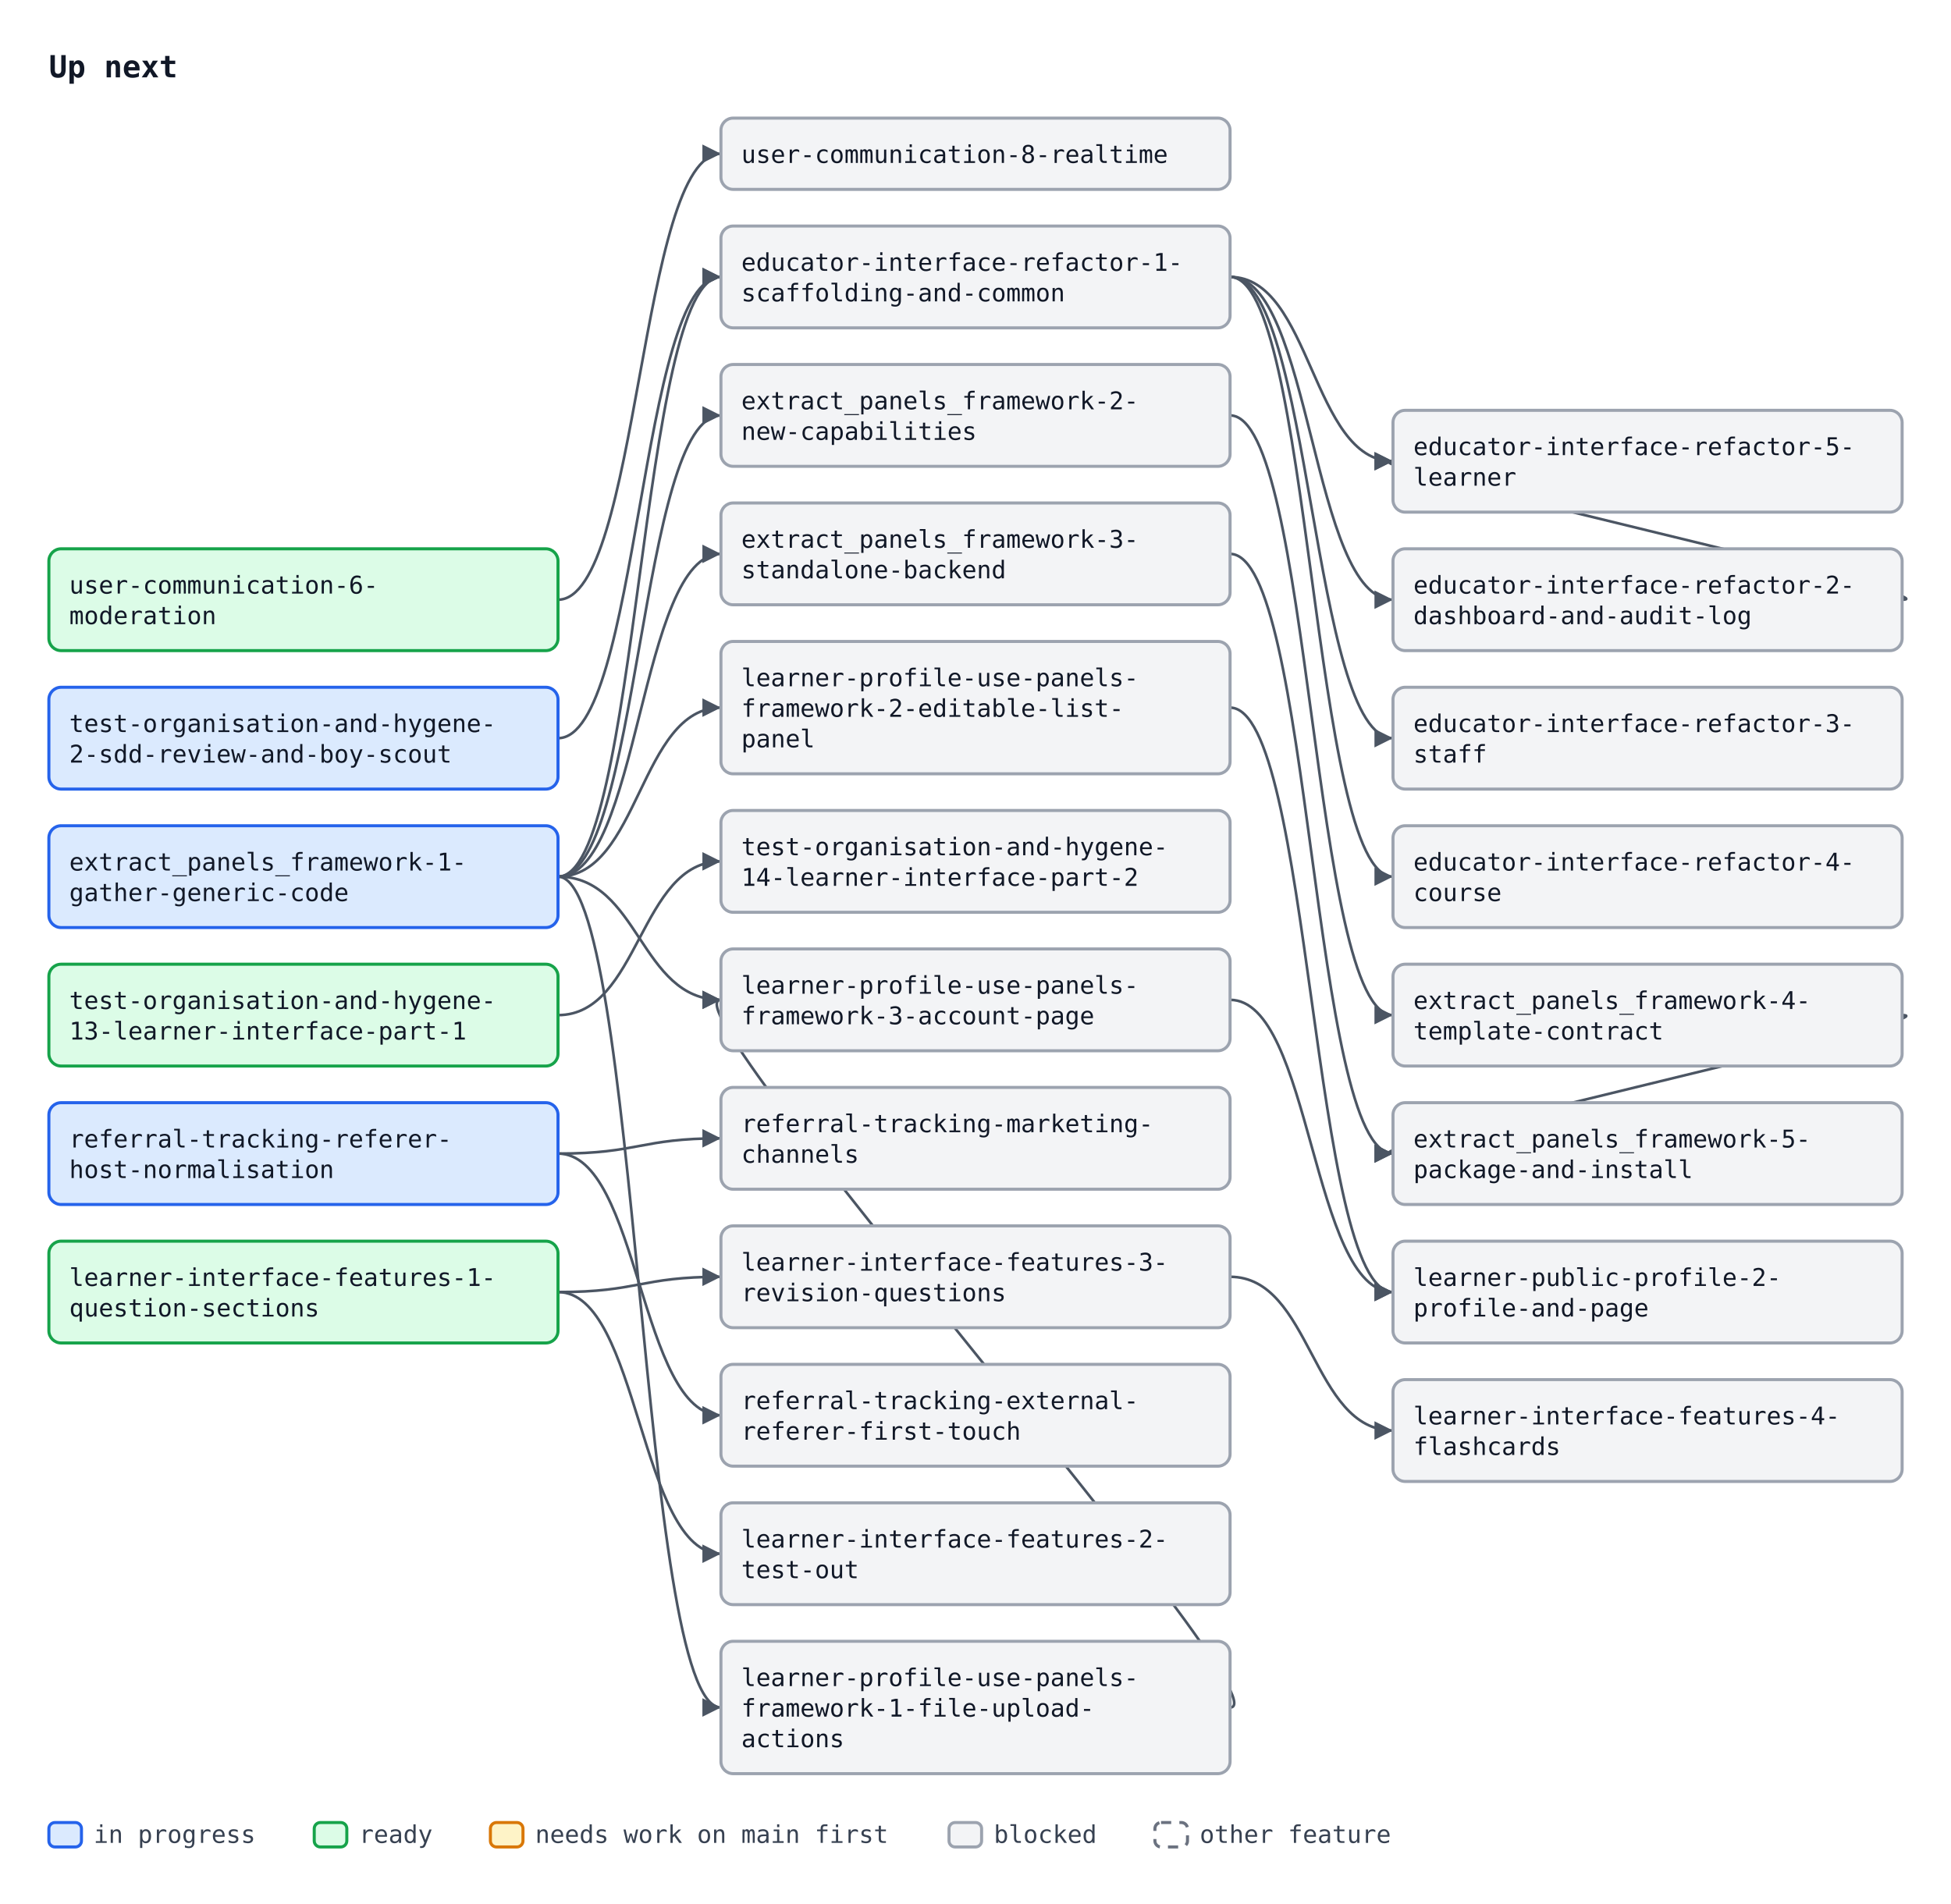
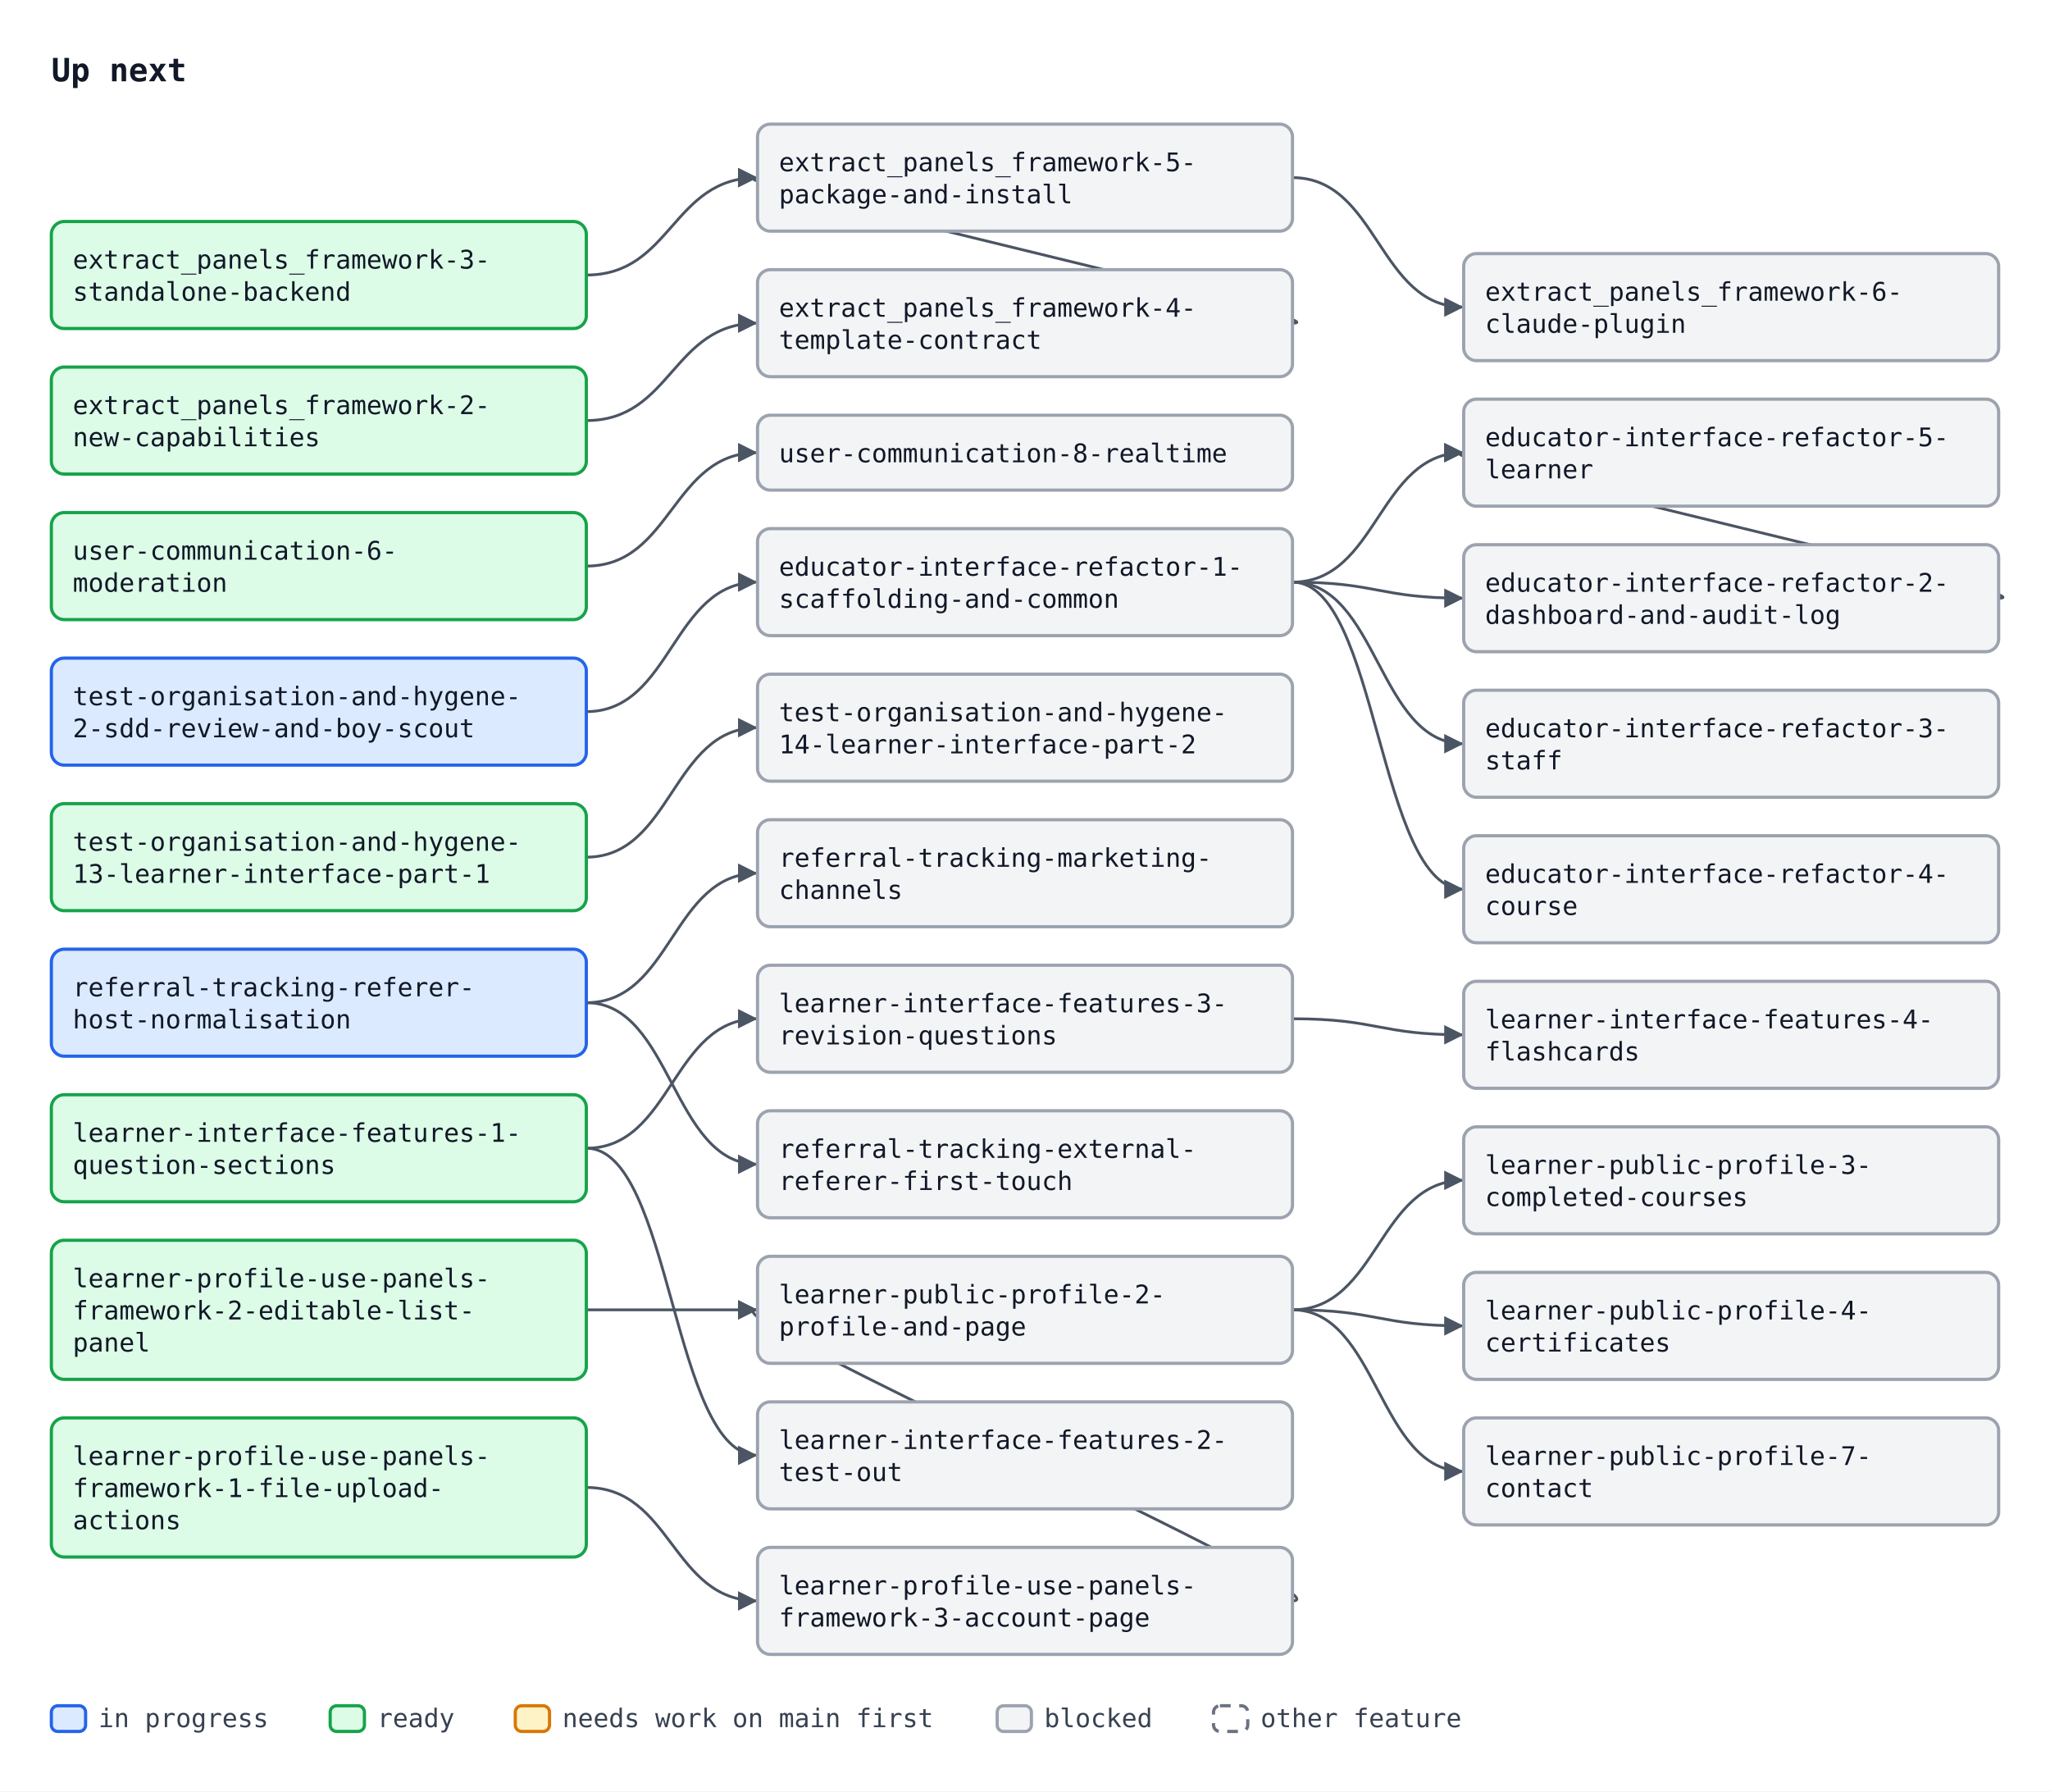
- <svg xmlns="http://www.w3.org/2000/svg" width="958" height="935" viewBox="0 0 958 935" font-family="ui-monospace, SFMono-Regular, Menlo, Consolas, monospace" font-size="12">
+ <svg xmlns="http://www.w3.org/2000/svg" width="958" height="837" viewBox="0 0 958 837" font-family="ui-monospace, SFMono-Regular, Menlo, Consolas, monospace" font-size="12">
  <defs>
    <marker id="arrow" viewBox="0 0 10 10" refX="10" refY="5" markerWidth="7" markerHeight="7" orient="auto-start-reverse">
      <path d="M0,0 L10,5 L0,10 z" fill="#4b5563" />
    </marker>
  </defs>
-   <rect width="958" height="935" fill="#ffffff" />
+   <rect width="958" height="837" fill="#ffffff" />
  <text x="24" y="38" font-size="15" font-weight="bold" fill="#111827">Up next</text>
-   <path d="M274.0,430.5 C314.0,430.5 314.0,204.0 354.0,204.0" fill="none" stroke="#4b5563" stroke-width="1.3" marker-end="url(#arrow)" />
-   <path d="M274.0,430.5 C314.0,430.5 314.0,272.0 354.0,272.0" fill="none" stroke="#4b5563" stroke-width="1.3" marker-end="url(#arrow)" />
-   <path d="M604.0,204.0 C644.0,204.0 644.0,498.5 684.0,498.5" fill="none" stroke="#4b5563" stroke-width="1.3" marker-end="url(#arrow)" />
-   <path d="M604.0,272.0 C644.0,272.0 644.0,566.5 684.0,566.5" fill="none" stroke="#4b5563" stroke-width="1.3" marker-end="url(#arrow)" />
-   <path d="M934.0,498.5 C964.0,498.5 654.0,566.5 684.0,566.5" fill="none" stroke="#4b5563" stroke-width="1.3" marker-end="url(#arrow)" />
-   <path d="M274.0,430.5 C314.0,430.5 314.0,136.0 354.0,136.0" fill="none" stroke="#4b5563" stroke-width="1.3" marker-end="url(#arrow)" />
-   <path d="M274.0,362.5 C314.0,362.5 314.0,136.0 354.0,136.0" fill="none" stroke="#4b5563" stroke-width="1.3" marker-end="url(#arrow)" />
-   <path d="M604.0,136.0 C644.0,136.0 644.0,294.5 684.0,294.5" fill="none" stroke="#4b5563" stroke-width="1.3" marker-end="url(#arrow)" />
-   <path d="M604.0,136.0 C644.0,136.0 644.0,362.5 684.0,362.5" fill="none" stroke="#4b5563" stroke-width="1.3" marker-end="url(#arrow)" />
-   <path d="M604.0,136.0 C644.0,136.0 644.0,430.5 684.0,430.5" fill="none" stroke="#4b5563" stroke-width="1.3" marker-end="url(#arrow)" />
-   <path d="M604.0,136.0 C644.0,136.0 644.0,226.5 684.0,226.5" fill="none" stroke="#4b5563" stroke-width="1.3" marker-end="url(#arrow)" />
-   <path d="M934.0,294.5 C964.0,294.5 654.0,226.5 684.0,226.5" fill="none" stroke="#4b5563" stroke-width="1.3" marker-end="url(#arrow)" />
-   <path d="M274.0,294.5 C314.0,294.5 314.0,75.5 354.0,75.5" fill="none" stroke="#4b5563" stroke-width="1.3" marker-end="url(#arrow)" />
-   <path d="M274.0,498.5 C314.0,498.5 314.0,423.0 354.0,423.0" fill="none" stroke="#4b5563" stroke-width="1.3" marker-end="url(#arrow)" />
-   <path d="M274.0,566.5 C314.0,566.5 314.0,559.0 354.0,559.0" fill="none" stroke="#4b5563" stroke-width="1.3" marker-end="url(#arrow)" />
-   <path d="M274.0,566.5 C314.0,566.5 314.0,695.0 354.0,695.0" fill="none" stroke="#4b5563" stroke-width="1.3" marker-end="url(#arrow)" />
-   <path d="M274.0,634.5 C314.0,634.5 314.0,763.0 354.0,763.0" fill="none" stroke="#4b5563" stroke-width="1.3" marker-end="url(#arrow)" />
-   <path d="M274.0,634.5 C314.0,634.5 314.0,627.0 354.0,627.0" fill="none" stroke="#4b5563" stroke-width="1.3" marker-end="url(#arrow)" />
-   <path d="M604.0,627.0 C644.0,627.0 644.0,702.5 684.0,702.5" fill="none" stroke="#4b5563" stroke-width="1.3" marker-end="url(#arrow)" />
-   <path d="M274.0,430.5 C314.0,430.5 314.0,838.5 354.0,838.5" fill="none" stroke="#4b5563" stroke-width="1.3" marker-end="url(#arrow)" />
-   <path d="M274.0,430.5 C314.0,430.5 314.0,347.5 354.0,347.5" fill="none" stroke="#4b5563" stroke-width="1.3" marker-end="url(#arrow)" />
-   <path d="M604.0,838.5 C634.0,838.5 324.0,491.0 354.0,491.0" fill="none" stroke="#4b5563" stroke-width="1.3" marker-end="url(#arrow)" />
-   <path d="M274.0,430.5 C314.0,430.5 314.0,491.0 354.0,491.0" fill="none" stroke="#4b5563" stroke-width="1.3" marker-end="url(#arrow)" />
-   <path d="M604.0,347.5 C644.0,347.5 644.0,634.5 684.0,634.5" fill="none" stroke="#4b5563" stroke-width="1.3" marker-end="url(#arrow)" />
-   <path d="M604.0,491.0 C644.0,491.0 644.0,634.5 684.0,634.5" fill="none" stroke="#4b5563" stroke-width="1.3" marker-end="url(#arrow)" />
-   <rect x="24.0" y="405.5" width="250" height="50" rx="6" fill="#dbeafe" stroke="#2563eb" stroke-width="1.5" />
-   <text x="34.0" y="427.5" fill="#111827">extract_panels_framework-1-</text>
-   <text x="34.0" y="442.5" fill="#111827">gather-generic-code</text>
-   <rect x="354.0" y="179.0" width="250" height="50" rx="6" fill="#f3f4f6" stroke="#9ca3af" stroke-width="1.5" />
-   <text x="364.0" y="201.0" fill="#111827">extract_panels_framework-2-</text>
-   <text x="364.0" y="216.0" fill="#111827">new-capabilities</text>
+   <path d="M274.0,196.5 C314.0,196.5 314.0,151.0 354.0,151.0" fill="none" stroke="#4b5563" stroke-width="1.3" marker-end="url(#arrow)" />
+   <path d="M274.0,128.5 C314.0,128.5 314.0,83.0 354.0,83.0" fill="none" stroke="#4b5563" stroke-width="1.3" marker-end="url(#arrow)" />
+   <path d="M604.0,151.0 C634.0,151.0 324.0,83.0 354.0,83.0" fill="none" stroke="#4b5563" stroke-width="1.3" marker-end="url(#arrow)" />
+   <path d="M604.0,83.0 C644.0,83.0 644.0,143.5 684.0,143.5" fill="none" stroke="#4b5563" stroke-width="1.3" marker-end="url(#arrow)" />
+   <path d="M274.0,332.5 C314.0,332.5 314.0,272.0 354.0,272.0" fill="none" stroke="#4b5563" stroke-width="1.3" marker-end="url(#arrow)" />
+   <path d="M604.0,272.0 C644.0,272.0 644.0,279.5 684.0,279.5" fill="none" stroke="#4b5563" stroke-width="1.3" marker-end="url(#arrow)" />
+   <path d="M604.0,272.0 C644.0,272.0 644.0,347.5 684.0,347.5" fill="none" stroke="#4b5563" stroke-width="1.3" marker-end="url(#arrow)" />
+   <path d="M604.0,272.0 C644.0,272.0 644.0,415.5 684.0,415.5" fill="none" stroke="#4b5563" stroke-width="1.3" marker-end="url(#arrow)" />
+   <path d="M604.0,272.0 C644.0,272.0 644.0,211.5 684.0,211.5" fill="none" stroke="#4b5563" stroke-width="1.3" marker-end="url(#arrow)" />
+   <path d="M934.0,279.5 C964.0,279.5 654.0,211.5 684.0,211.5" fill="none" stroke="#4b5563" stroke-width="1.3" marker-end="url(#arrow)" />
+   <path d="M274.0,264.5 C314.0,264.5 314.0,211.5 354.0,211.5" fill="none" stroke="#4b5563" stroke-width="1.3" marker-end="url(#arrow)" />
+   <path d="M274.0,400.5 C314.0,400.5 314.0,340.0 354.0,340.0" fill="none" stroke="#4b5563" stroke-width="1.3" marker-end="url(#arrow)" />
+   <path d="M274.0,468.5 C314.0,468.5 314.0,408.0 354.0,408.0" fill="none" stroke="#4b5563" stroke-width="1.3" marker-end="url(#arrow)" />
+   <path d="M274.0,468.5 C314.0,468.5 314.0,544.0 354.0,544.0" fill="none" stroke="#4b5563" stroke-width="1.3" marker-end="url(#arrow)" />
+   <path d="M274.0,536.5 C314.0,536.5 314.0,680.0 354.0,680.0" fill="none" stroke="#4b5563" stroke-width="1.3" marker-end="url(#arrow)" />
+   <path d="M274.0,536.5 C314.0,536.5 314.0,476.0 354.0,476.0" fill="none" stroke="#4b5563" stroke-width="1.3" marker-end="url(#arrow)" />
+   <path d="M604.0,476.0 C644.0,476.0 644.0,483.5 684.0,483.5" fill="none" stroke="#4b5563" stroke-width="1.3" marker-end="url(#arrow)" />
+   <path d="M274.0,695.0 C314.0,695.0 314.0,748.0 354.0,748.0" fill="none" stroke="#4b5563" stroke-width="1.3" marker-end="url(#arrow)" />
+   <path d="M274.0,612.0 C314.0,612.0 314.0,612.0 354.0,612.0" fill="none" stroke="#4b5563" stroke-width="1.3" marker-end="url(#arrow)" />
+   <path d="M604.0,748.0 C634.0,748.0 324.0,612.0 354.0,612.0" fill="none" stroke="#4b5563" stroke-width="1.3" marker-end="url(#arrow)" />
+   <path d="M604.0,612.0 C644.0,612.0 644.0,551.5 684.0,551.5" fill="none" stroke="#4b5563" stroke-width="1.3" marker-end="url(#arrow)" />
+   <path d="M604.0,612.0 C644.0,612.0 644.0,619.5 684.0,619.5" fill="none" stroke="#4b5563" stroke-width="1.3" marker-end="url(#arrow)" />
+   <path d="M604.0,612.0 C644.0,612.0 644.0,687.5 684.0,687.5" fill="none" stroke="#4b5563" stroke-width="1.3" marker-end="url(#arrow)" />
+   <rect x="24.0" y="171.5" width="250" height="50" rx="6" fill="#dcfce7" stroke="#16a34a" stroke-width="1.5" />
+   <text x="34.0" y="193.5" fill="#111827">extract_panels_framework-2-</text>
+   <text x="34.0" y="208.5" fill="#111827">new-capabilities</text>
+   <rect x="24.0" y="103.5" width="250" height="50" rx="6" fill="#dcfce7" stroke="#16a34a" stroke-width="1.5" />
+   <text x="34.0" y="125.5" fill="#111827">extract_panels_framework-3-</text>
+   <text x="34.0" y="140.5" fill="#111827">standalone-backend</text>
+   <rect x="354.0" y="126.0" width="250" height="50" rx="6" fill="#f3f4f6" stroke="#9ca3af" stroke-width="1.5" />
+   <text x="364.0" y="148.0" fill="#111827">extract_panels_framework-4-</text>
+   <text x="364.0" y="163.0" fill="#111827">template-contract</text>
+   <rect x="354.0" y="58.0" width="250" height="50" rx="6" fill="#f3f4f6" stroke="#9ca3af" stroke-width="1.5" />
+   <text x="364.0" y="80.0" fill="#111827">extract_panels_framework-5-</text>
+   <text x="364.0" y="95.0" fill="#111827">package-and-install</text>
+   <rect x="684.0" y="118.5" width="250" height="50" rx="6" fill="#f3f4f6" stroke="#9ca3af" stroke-width="1.5" />
+   <text x="694.0" y="140.5" fill="#111827">extract_panels_framework-6-</text>
+   <text x="694.0" y="155.5" fill="#111827">claude-plugin</text>
  <rect x="354.0" y="247.0" width="250" height="50" rx="6" fill="#f3f4f6" stroke="#9ca3af" stroke-width="1.5" />
-   <text x="364.0" y="269.0" fill="#111827">extract_panels_framework-3-</text>
-   <text x="364.0" y="284.0" fill="#111827">standalone-backend</text>
-   <rect x="684.0" y="473.5" width="250" height="50" rx="6" fill="#f3f4f6" stroke="#9ca3af" stroke-width="1.5" />
-   <text x="694.0" y="495.5" fill="#111827">extract_panels_framework-4-</text>
-   <text x="694.0" y="510.5" fill="#111827">template-contract</text>
-   <rect x="684.0" y="541.5" width="250" height="50" rx="6" fill="#f3f4f6" stroke="#9ca3af" stroke-width="1.5" />
-   <text x="694.0" y="563.5" fill="#111827">extract_panels_framework-5-</text>
-   <text x="694.0" y="578.5" fill="#111827">package-and-install</text>
-   <rect x="354.0" y="111.0" width="250" height="50" rx="6" fill="#f3f4f6" stroke="#9ca3af" stroke-width="1.5" />
-   <text x="364.0" y="133.0" fill="#111827">educator-interface-refactor-1-</text>
-   <text x="364.0" y="148.0" fill="#111827">scaffolding-and-common</text>
-   <rect x="684.0" y="269.5" width="250" height="50" rx="6" fill="#f3f4f6" stroke="#9ca3af" stroke-width="1.5" />
-   <text x="694.0" y="291.5" fill="#111827">educator-interface-refactor-2-</text>
-   <text x="694.0" y="306.5" fill="#111827">dashboard-and-audit-log</text>
-   <rect x="684.0" y="337.5" width="250" height="50" rx="6" fill="#f3f4f6" stroke="#9ca3af" stroke-width="1.5" />
-   <text x="694.0" y="359.5" fill="#111827">educator-interface-refactor-3-</text>
-   <text x="694.0" y="374.5" fill="#111827">staff</text>
-   <rect x="684.0" y="405.5" width="250" height="50" rx="6" fill="#f3f4f6" stroke="#9ca3af" stroke-width="1.5" />
-   <text x="694.0" y="427.5" fill="#111827">educator-interface-refactor-4-</text>
-   <text x="694.0" y="442.5" fill="#111827">course</text>
-   <rect x="684.0" y="201.5" width="250" height="50" rx="6" fill="#f3f4f6" stroke="#9ca3af" stroke-width="1.5" />
-   <text x="694.0" y="223.5" fill="#111827">educator-interface-refactor-5-</text>
-   <text x="694.0" y="238.5" fill="#111827">learner</text>
-   <rect x="24.0" y="269.5" width="250" height="50" rx="6" fill="#dcfce7" stroke="#16a34a" stroke-width="1.5" />
-   <text x="34.0" y="291.5" fill="#111827">user-communication-6-</text>
-   <text x="34.0" y="306.5" fill="#111827">moderation</text>
-   <rect x="354.0" y="58.0" width="250" height="35" rx="6" fill="#f3f4f6" stroke="#9ca3af" stroke-width="1.5" />
-   <text x="364.0" y="80.0" fill="#111827">user-communication-8-realtime</text>
-   <rect x="24.0" y="337.5" width="250" height="50" rx="6" fill="#dbeafe" stroke="#2563eb" stroke-width="1.5" />
-   <text x="34.0" y="359.5" fill="#111827">test-organisation-and-hygene-</text>
-   <text x="34.0" y="374.5" fill="#111827">2-sdd-review-and-boy-scout</text>
-   <rect x="24.0" y="473.5" width="250" height="50" rx="6" fill="#dcfce7" stroke="#16a34a" stroke-width="1.5" />
-   <text x="34.0" y="495.5" fill="#111827">test-organisation-and-hygene-</text>
-   <text x="34.0" y="510.5" fill="#111827">13-learner-interface-part-1</text>
-   <rect x="354.0" y="398.0" width="250" height="50" rx="6" fill="#f3f4f6" stroke="#9ca3af" stroke-width="1.5" />
-   <text x="364.0" y="420.0" fill="#111827">test-organisation-and-hygene-</text>
-   <text x="364.0" y="435.0" fill="#111827">14-learner-interface-part-2</text>
-   <rect x="24.0" y="541.5" width="250" height="50" rx="6" fill="#dbeafe" stroke="#2563eb" stroke-width="1.5" />
-   <text x="34.0" y="563.5" fill="#111827">referral-tracking-referer-</text>
-   <text x="34.0" y="578.5" fill="#111827">host-normalisation</text>
-   <rect x="354.0" y="534.0" width="250" height="50" rx="6" fill="#f3f4f6" stroke="#9ca3af" stroke-width="1.5" />
-   <text x="364.0" y="556.0" fill="#111827">referral-tracking-marketing-</text>
-   <text x="364.0" y="571.0" fill="#111827">channels</text>
-   <rect x="354.0" y="670.0" width="250" height="50" rx="6" fill="#f3f4f6" stroke="#9ca3af" stroke-width="1.5" />
-   <text x="364.0" y="692.0" fill="#111827">referral-tracking-external-</text>
-   <text x="364.0" y="707.0" fill="#111827">referer-first-touch</text>
-   <rect x="24.0" y="609.5" width="250" height="50" rx="6" fill="#dcfce7" stroke="#16a34a" stroke-width="1.5" />
-   <text x="34.0" y="631.5" fill="#111827">learner-interface-features-1-</text>
-   <text x="34.0" y="646.5" fill="#111827">question-sections</text>
-   <rect x="354.0" y="738.0" width="250" height="50" rx="6" fill="#f3f4f6" stroke="#9ca3af" stroke-width="1.5" />
-   <text x="364.0" y="760.0" fill="#111827">learner-interface-features-2-</text>
-   <text x="364.0" y="775.0" fill="#111827">test-out</text>
-   <rect x="354.0" y="602.0" width="250" height="50" rx="6" fill="#f3f4f6" stroke="#9ca3af" stroke-width="1.5" />
-   <text x="364.0" y="624.0" fill="#111827">learner-interface-features-3-</text>
-   <text x="364.0" y="639.0" fill="#111827">revision-questions</text>
-   <rect x="684.0" y="677.5" width="250" height="50" rx="6" fill="#f3f4f6" stroke="#9ca3af" stroke-width="1.5" />
-   <text x="694.0" y="699.5" fill="#111827">learner-interface-features-4-</text>
-   <text x="694.0" y="714.5" fill="#111827">flashcards</text>
-   <rect x="354.0" y="806.0" width="250" height="65" rx="6" fill="#f3f4f6" stroke="#9ca3af" stroke-width="1.5" />
-   <text x="364.0" y="828.0" fill="#111827">learner-profile-use-panels-</text>
-   <text x="364.0" y="843.0" fill="#111827">framework-1-file-upload-</text>
-   <text x="364.0" y="858.0" fill="#111827">actions</text>
-   <rect x="354.0" y="315.0" width="250" height="65" rx="6" fill="#f3f4f6" stroke="#9ca3af" stroke-width="1.5" />
-   <text x="364.0" y="337.0" fill="#111827">learner-profile-use-panels-</text>
-   <text x="364.0" y="352.0" fill="#111827">framework-2-editable-list-</text>
-   <text x="364.0" y="367.0" fill="#111827">panel</text>
-   <rect x="354.0" y="466.0" width="250" height="50" rx="6" fill="#f3f4f6" stroke="#9ca3af" stroke-width="1.5" />
-   <text x="364.0" y="488.0" fill="#111827">learner-profile-use-panels-</text>
-   <text x="364.0" y="503.0" fill="#111827">framework-3-account-page</text>
-   <rect x="684.0" y="609.5" width="250" height="50" rx="6" fill="#f3f4f6" stroke="#9ca3af" stroke-width="1.5" />
-   <text x="694.0" y="631.5" fill="#111827">learner-public-profile-2-</text>
-   <text x="694.0" y="646.5" fill="#111827">profile-and-page</text>
-   <rect x="24.0" y="895" width="16" height="12" rx="3" fill="#dbeafe" stroke="#2563eb" stroke-width="1.5" />
-   <text x="46.0" y="905" fill="#374151">in progress</text>
-   <rect x="154.3" y="895" width="16" height="12" rx="3" fill="#dcfce7" stroke="#16a34a" stroke-width="1.5" />
-   <text x="176.3" y="905" fill="#374151">ready</text>
-   <rect x="240.8" y="895" width="16" height="12" rx="3" fill="#fef3c7" stroke="#d97706" stroke-width="1.5" />
-   <text x="262.8" y="905" fill="#374151">needs work on main first</text>
-   <rect x="466.0" y="895" width="16" height="12" rx="3" fill="#f3f4f6" stroke="#9ca3af" stroke-width="1.5" />
-   <text x="488.0" y="905" fill="#374151">blocked</text>
-   <rect x="567.1" y="895" width="16" height="12" rx="3" fill="#ffffff" stroke="#6b7280" stroke-width="1.5" stroke-dasharray="5 4" />
-   <text x="589.1" y="905" fill="#374151">other feature</text>
+   <text x="364.0" y="269.0" fill="#111827">educator-interface-refactor-1-</text>
+   <text x="364.0" y="284.0" fill="#111827">scaffolding-and-common</text>
+   <rect x="684.0" y="254.5" width="250" height="50" rx="6" fill="#f3f4f6" stroke="#9ca3af" stroke-width="1.5" />
+   <text x="694.0" y="276.5" fill="#111827">educator-interface-refactor-2-</text>
+   <text x="694.0" y="291.5" fill="#111827">dashboard-and-audit-log</text>
+   <rect x="684.0" y="322.5" width="250" height="50" rx="6" fill="#f3f4f6" stroke="#9ca3af" stroke-width="1.5" />
+   <text x="694.0" y="344.5" fill="#111827">educator-interface-refactor-3-</text>
+   <text x="694.0" y="359.5" fill="#111827">staff</text>
+   <rect x="684.0" y="390.5" width="250" height="50" rx="6" fill="#f3f4f6" stroke="#9ca3af" stroke-width="1.5" />
+   <text x="694.0" y="412.5" fill="#111827">educator-interface-refactor-4-</text>
+   <text x="694.0" y="427.5" fill="#111827">course</text>
+   <rect x="684.0" y="186.5" width="250" height="50" rx="6" fill="#f3f4f6" stroke="#9ca3af" stroke-width="1.5" />
+   <text x="694.0" y="208.5" fill="#111827">educator-interface-refactor-5-</text>
+   <text x="694.0" y="223.5" fill="#111827">learner</text>
+   <rect x="24.0" y="239.5" width="250" height="50" rx="6" fill="#dcfce7" stroke="#16a34a" stroke-width="1.5" />
+   <text x="34.0" y="261.5" fill="#111827">user-communication-6-</text>
+   <text x="34.0" y="276.5" fill="#111827">moderation</text>
+   <rect x="354.0" y="194.0" width="250" height="35" rx="6" fill="#f3f4f6" stroke="#9ca3af" stroke-width="1.5" />
+   <text x="364.0" y="216.0" fill="#111827">user-communication-8-realtime</text>
+   <rect x="24.0" y="307.5" width="250" height="50" rx="6" fill="#dbeafe" stroke="#2563eb" stroke-width="1.5" />
+   <text x="34.0" y="329.5" fill="#111827">test-organisation-and-hygene-</text>
+   <text x="34.0" y="344.5" fill="#111827">2-sdd-review-and-boy-scout</text>
+   <rect x="24.0" y="375.5" width="250" height="50" rx="6" fill="#dcfce7" stroke="#16a34a" stroke-width="1.5" />
+   <text x="34.0" y="397.5" fill="#111827">test-organisation-and-hygene-</text>
+   <text x="34.0" y="412.5" fill="#111827">13-learner-interface-part-1</text>
+   <rect x="354.0" y="315.0" width="250" height="50" rx="6" fill="#f3f4f6" stroke="#9ca3af" stroke-width="1.5" />
+   <text x="364.0" y="337.0" fill="#111827">test-organisation-and-hygene-</text>
+   <text x="364.0" y="352.0" fill="#111827">14-learner-interface-part-2</text>
+   <rect x="24.0" y="443.5" width="250" height="50" rx="6" fill="#dbeafe" stroke="#2563eb" stroke-width="1.5" />
+   <text x="34.0" y="465.5" fill="#111827">referral-tracking-referer-</text>
+   <text x="34.0" y="480.5" fill="#111827">host-normalisation</text>
+   <rect x="354.0" y="383.0" width="250" height="50" rx="6" fill="#f3f4f6" stroke="#9ca3af" stroke-width="1.5" />
+   <text x="364.0" y="405.0" fill="#111827">referral-tracking-marketing-</text>
+   <text x="364.0" y="420.0" fill="#111827">channels</text>
+   <rect x="354.0" y="519.0" width="250" height="50" rx="6" fill="#f3f4f6" stroke="#9ca3af" stroke-width="1.5" />
+   <text x="364.0" y="541.0" fill="#111827">referral-tracking-external-</text>
+   <text x="364.0" y="556.0" fill="#111827">referer-first-touch</text>
+   <rect x="24.0" y="511.5" width="250" height="50" rx="6" fill="#dcfce7" stroke="#16a34a" stroke-width="1.5" />
+   <text x="34.0" y="533.5" fill="#111827">learner-interface-features-1-</text>
+   <text x="34.0" y="548.5" fill="#111827">question-sections</text>
+   <rect x="354.0" y="655.0" width="250" height="50" rx="6" fill="#f3f4f6" stroke="#9ca3af" stroke-width="1.5" />
+   <text x="364.0" y="677.0" fill="#111827">learner-interface-features-2-</text>
+   <text x="364.0" y="692.0" fill="#111827">test-out</text>
+   <rect x="354.0" y="451.0" width="250" height="50" rx="6" fill="#f3f4f6" stroke="#9ca3af" stroke-width="1.5" />
+   <text x="364.0" y="473.0" fill="#111827">learner-interface-features-3-</text>
+   <text x="364.0" y="488.0" fill="#111827">revision-questions</text>
+   <rect x="684.0" y="458.5" width="250" height="50" rx="6" fill="#f3f4f6" stroke="#9ca3af" stroke-width="1.5" />
+   <text x="694.0" y="480.5" fill="#111827">learner-interface-features-4-</text>
+   <text x="694.0" y="495.5" fill="#111827">flashcards</text>
+   <rect x="24.0" y="662.5" width="250" height="65" rx="6" fill="#dcfce7" stroke="#16a34a" stroke-width="1.5" />
+   <text x="34.0" y="684.5" fill="#111827">learner-profile-use-panels-</text>
+   <text x="34.0" y="699.5" fill="#111827">framework-1-file-upload-</text>
+   <text x="34.0" y="714.5" fill="#111827">actions</text>
+   <rect x="24.0" y="579.5" width="250" height="65" rx="6" fill="#dcfce7" stroke="#16a34a" stroke-width="1.5" />
+   <text x="34.0" y="601.5" fill="#111827">learner-profile-use-panels-</text>
+   <text x="34.0" y="616.5" fill="#111827">framework-2-editable-list-</text>
+   <text x="34.0" y="631.5" fill="#111827">panel</text>
+   <rect x="354.0" y="723.0" width="250" height="50" rx="6" fill="#f3f4f6" stroke="#9ca3af" stroke-width="1.5" />
+   <text x="364.0" y="745.0" fill="#111827">learner-profile-use-panels-</text>
+   <text x="364.0" y="760.0" fill="#111827">framework-3-account-page</text>
+   <rect x="354.0" y="587.0" width="250" height="50" rx="6" fill="#f3f4f6" stroke="#9ca3af" stroke-width="1.5" />
+   <text x="364.0" y="609.0" fill="#111827">learner-public-profile-2-</text>
+   <text x="364.0" y="624.0" fill="#111827">profile-and-page</text>
+   <rect x="684.0" y="526.5" width="250" height="50" rx="6" fill="#f3f4f6" stroke="#9ca3af" stroke-width="1.5" />
+   <text x="694.0" y="548.5" fill="#111827">learner-public-profile-3-</text>
+   <text x="694.0" y="563.5" fill="#111827">completed-courses</text>
+   <rect x="684.0" y="594.5" width="250" height="50" rx="6" fill="#f3f4f6" stroke="#9ca3af" stroke-width="1.5" />
+   <text x="694.0" y="616.5" fill="#111827">learner-public-profile-4-</text>
+   <text x="694.0" y="631.5" fill="#111827">certificates</text>
+   <rect x="684.0" y="662.5" width="250" height="50" rx="6" fill="#f3f4f6" stroke="#9ca3af" stroke-width="1.5" />
+   <text x="694.0" y="684.5" fill="#111827">learner-public-profile-7-</text>
+   <text x="694.0" y="699.5" fill="#111827">contact</text>
+   <rect x="24.0" y="797" width="16" height="12" rx="3" fill="#dbeafe" stroke="#2563eb" stroke-width="1.5" />
+   <text x="46.0" y="807" fill="#374151">in progress</text>
+   <rect x="154.3" y="797" width="16" height="12" rx="3" fill="#dcfce7" stroke="#16a34a" stroke-width="1.5" />
+   <text x="176.3" y="807" fill="#374151">ready</text>
+   <rect x="240.8" y="797" width="16" height="12" rx="3" fill="#fef3c7" stroke="#d97706" stroke-width="1.5" />
+   <text x="262.8" y="807" fill="#374151">needs work on main first</text>
+   <rect x="466.0" y="797" width="16" height="12" rx="3" fill="#f3f4f6" stroke="#9ca3af" stroke-width="1.5" />
+   <text x="488.0" y="807" fill="#374151">blocked</text>
+   <rect x="567.1" y="797" width="16" height="12" rx="3" fill="#ffffff" stroke="#6b7280" stroke-width="1.5" stroke-dasharray="5 4" />
+   <text x="589.1" y="807" fill="#374151">other feature</text>
</svg>
